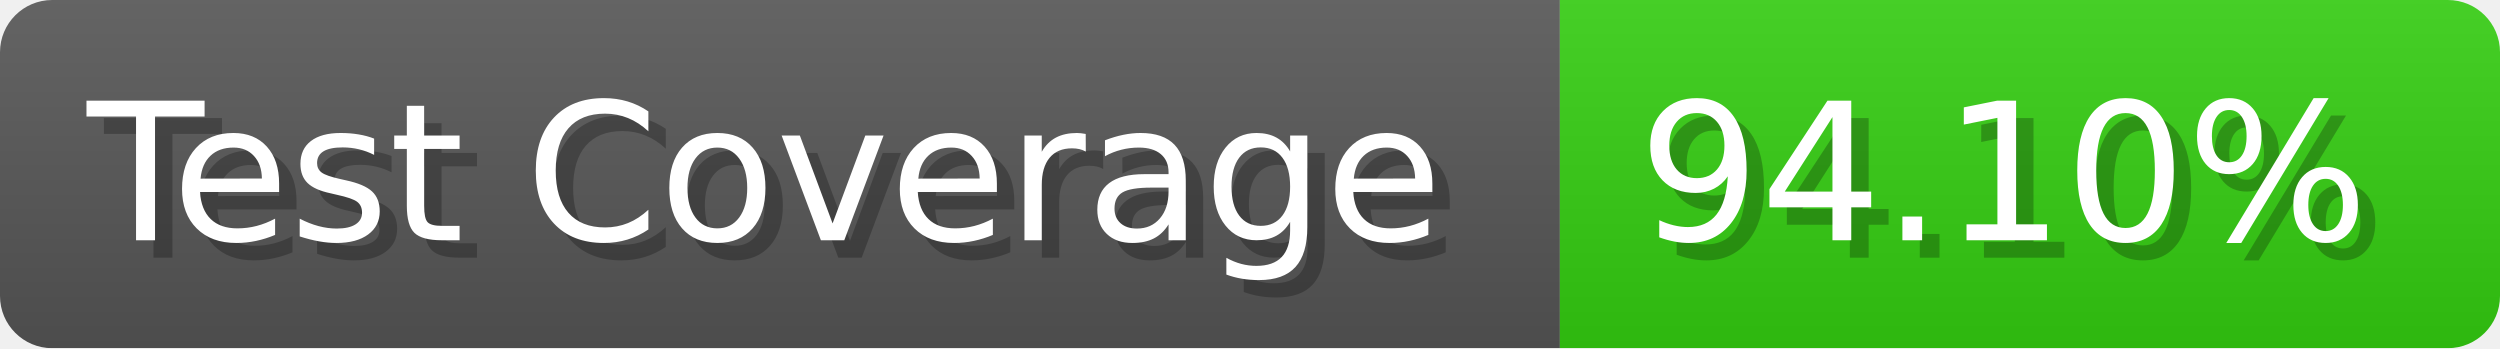
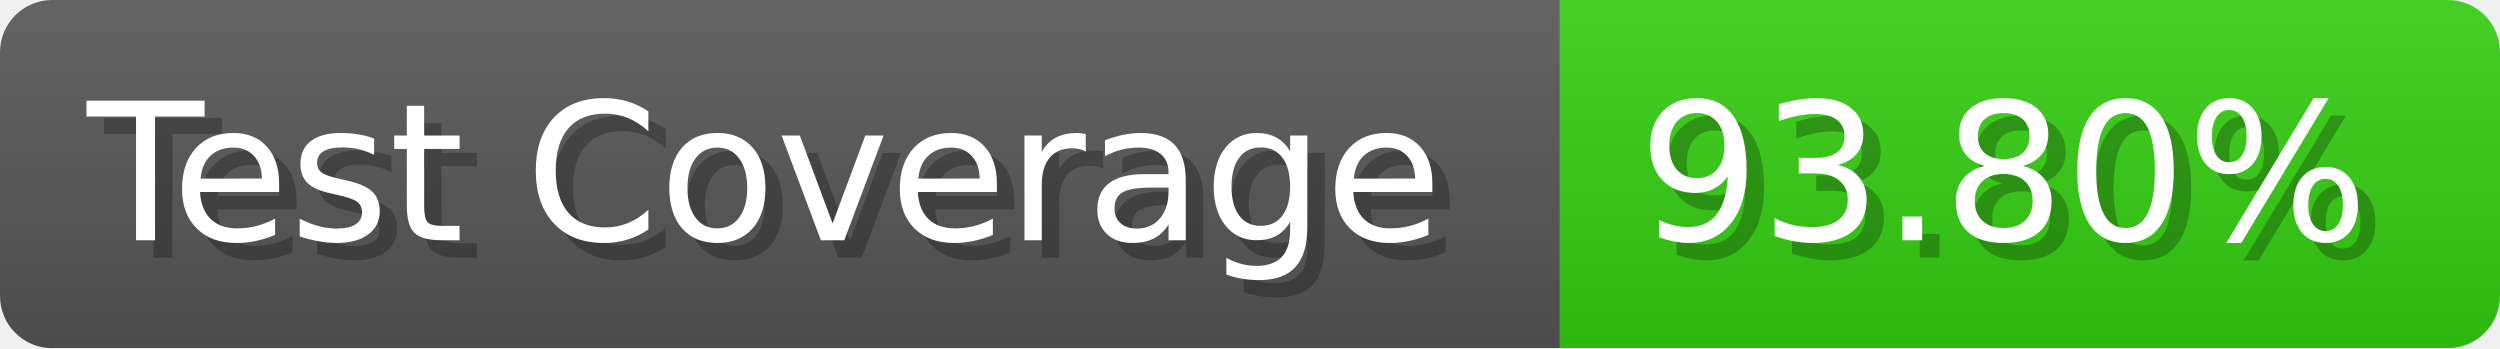
- <svg xmlns="http://www.w3.org/2000/svg" width="143.6" height="20" viewBox="0 0 1436 200" role="img" aria-label="Test Coverage: 94.10%">
+ <svg xmlns="http://www.w3.org/2000/svg" width="143.6" height="20" viewBox="0 0 1436 200" role="img" aria-label="Test Coverage: 93.80%">
  <linearGradient id="a" x2="0" y2="100%">
    <stop offset="0" stop-opacity=".1" stop-color="#EEE" />
    <stop offset="1" stop-opacity=".1" />
  </linearGradient>
  <mask id="m">
    <rect width="1436" height="200" rx="30" fill="#FFF" />
  </mask>
  <g mask="url(#m)">
    <rect width="896" height="200" fill="#555" />
    <rect width="540" height="200" fill="#3C1" x="896" />
    <rect width="1436" height="200" fill="url(#a)" />
  </g>
  <g aria-hidden="true" fill="#fff" text-anchor="start" font-family="Verdana,DejaVu Sans,sans-serif" font-size="110">
    <text x="60" y="148" textLength="796" fill="#000" opacity="0.25">Test Coverage</text>
    <text x="50" y="138" textLength="796">Test Coverage</text>
-     <text x="951" y="148" textLength="440" fill="#000" opacity="0.25">94.10%</text>
-     <text x="941" y="138" textLength="440">94.10%</text>
+     <text x="951" y="148" textLength="440" fill="#000" opacity="0.25">93.80%</text>
+     <text x="941" y="138" textLength="440">93.80%</text>
  </g>
</svg>
